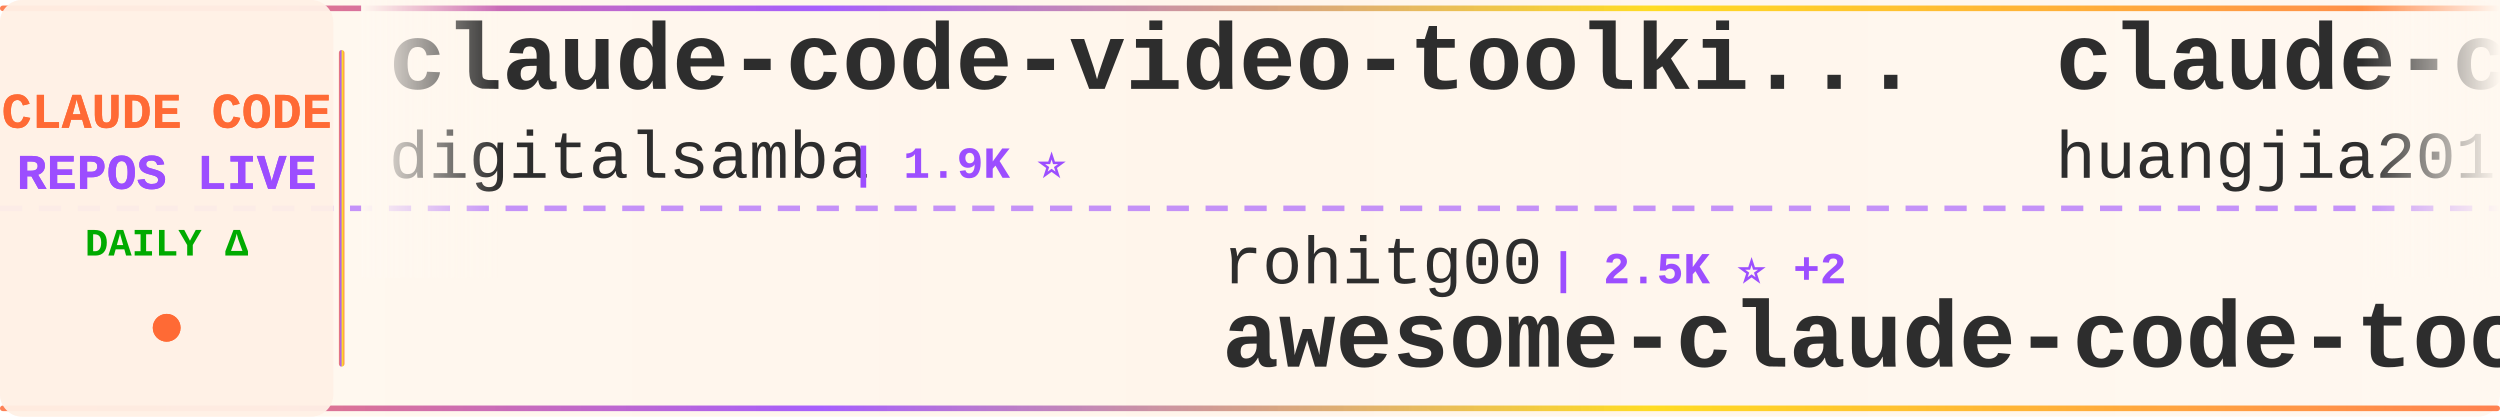
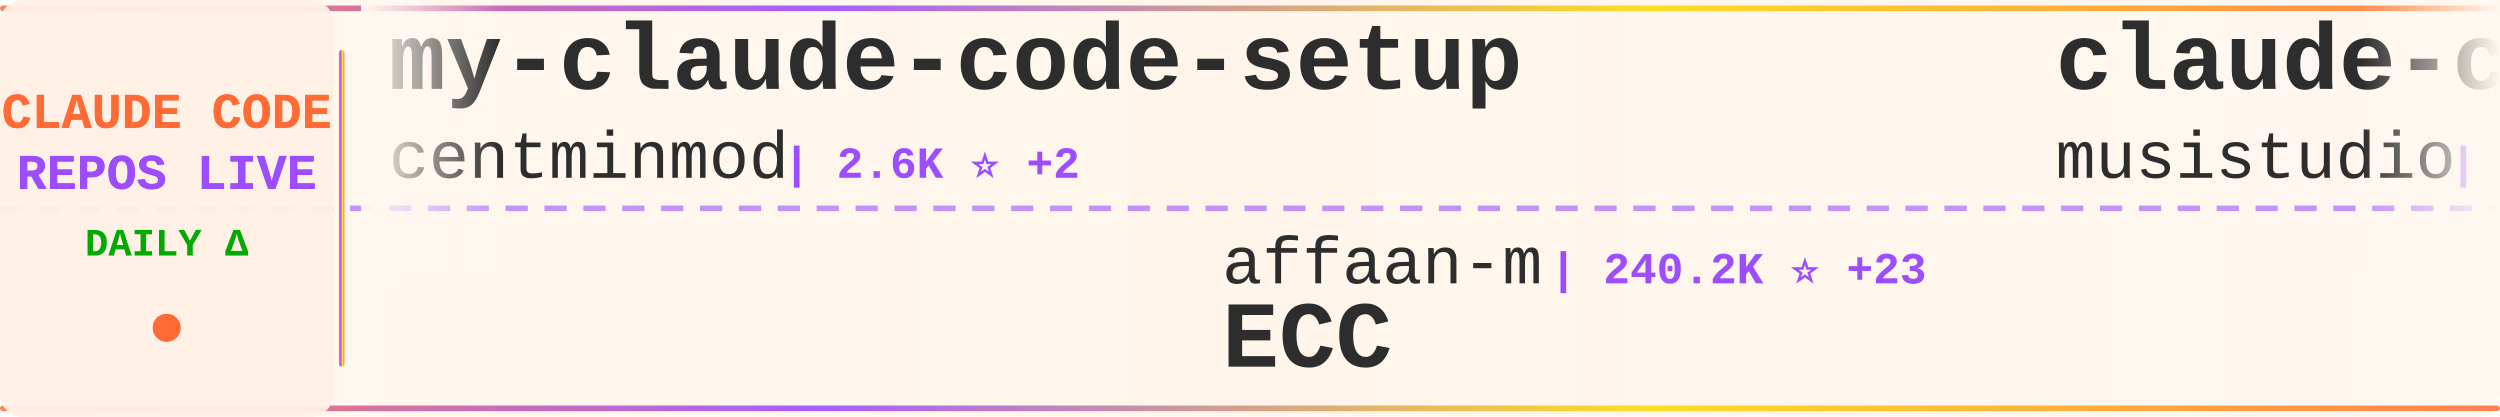
<svg xmlns="http://www.w3.org/2000/svg" width="900" height="150">
  <defs>
    <linearGradient id="tickerBg" x1="0%" y1="0%" x2="100%" y2="0%">
      <stop offset="0%" style="stop-color:#fff8f0;stop-opacity:0.98" />
      <stop offset="50%" style="stop-color:#fff5eb;stop-opacity:1" />
      <stop offset="100%" style="stop-color:#fff8f0;stop-opacity:0.98" />
    </linearGradient>
    <linearGradient id="borderGrad" x1="0%" y1="0%" x2="100%" y2="0%">
      <stop offset="0%" style="stop-color:#FF6B35;stop-opacity:0.85">
        <animate attributeName="stop-opacity" values="0.85;1;0.85" dur="2s" repeatCount="indefinite" />
      </stop>
      <stop offset="33%" style="stop-color:#9C4EFF;stop-opacity:0.9">
        <animate attributeName="stop-opacity" values="0.9;1;0.9" dur="2.2s" repeatCount="indefinite" />
      </stop>
      <stop offset="66%" style="stop-color:#FFD700;stop-opacity:0.85">
        <animate attributeName="stop-opacity" values="0.85;1;0.85" dur="1.8s" repeatCount="indefinite" />
      </stop>
      <stop offset="100%" style="stop-color:#FF6B35;stop-opacity:0.85">
        <animate attributeName="stop-opacity" values="0.85;1;0.85" dur="2s" repeatCount="indefinite" />
      </stop>
    </linearGradient>
    <filter id="textGlow">
      <feGaussianBlur stdDeviation="0.15" result="coloredBlur" />
      <feMerge>
        <feMergeNode in="coloredBlur" />
        <feMergeNode in="SourceGraphic" />
      </feMerge>
    </filter>
    <filter id="metricGlow">
      <feGaussianBlur stdDeviation="0.2" result="coloredBlur" />
      <feMerge>
        <feMergeNode in="coloredBlur" />
        <feMergeNode in="SourceGraphic" />
      </feMerge>
    </filter>
    <linearGradient id="leftFade" x1="0%" y1="0%" x2="100%" y2="0%">
      <stop offset="0%" style="stop-color:#fff8f0;stop-opacity:1" />
      <stop offset="100%" style="stop-color:#fff8f0;stop-opacity:0" />
    </linearGradient>
    <linearGradient id="rightFade" x1="0%" y1="0%" x2="100%" y2="0%">
      <stop offset="0%" style="stop-color:#fff8f0;stop-opacity:0" />
      <stop offset="100%" style="stop-color:#fff8f0;stop-opacity:1" />
    </linearGradient>
  </defs>
  <rect width="900" height="150" fill="url(#tickerBg)" rx="8" />
  <rect x="0" y="2" width="900" height="2" fill="url(#borderGrad)" rx="1" />
  <rect x="0" y="146" width="900" height="2" fill="url(#borderGrad)" rx="1" />
  <line x1="0" y1="75" x2="900" y2="75" stroke="#9C4EFF" stroke-width="2" stroke-dasharray="8 6" opacity="0.6" />
  <rect x="0" y="0" width="120" height="150" fill="#fff0e6" opacity="0.95" rx="8" />
  <text x="60" y="46" font-family="'Courier New', monospace" font-size="18" font-weight="bold" fill="#FF6B35" text-anchor="middle" filter="url(#textGlow)">
    CLAUDE CODE
  </text>
  <text x="60" y="68" font-family="'Courier New', monospace" font-size="18" font-weight="bold" fill="#9C4EFF" text-anchor="middle" filter="url(#textGlow)">
    REPOS LIVE
  </text>
  <text x="60" y="92" font-family="'Courier New', monospace" font-size="14" font-weight="bold" fill="#00aa00" text-anchor="middle">
    DAILY Δ
  </text>
  <circle cx="60" cy="118" r="5" fill="#FF6B35" filter="url(#metricGlow)">
    <animate attributeName="r" values="4;6;4" dur="1.5s" repeatCount="indefinite" />
    <animate attributeName="opacity" values="0.6;1;0.6" dur="1.5s" repeatCount="indefinite" />
  </circle>
  <rect x="122" y="18" width="2" height="114" fill="url(#borderGrad)" rx="1" />
  <clipPath id="tickerClip">
    <rect x="130" y="0" width="770" height="150" />
  </clipPath>
  <g clip-path="url(#tickerClip)">
    <g id="tickerItems">
      <animateTransform attributeName="transform" attributeType="XML" type="translate" from="0 0" to="-3000 0" dur="54s" repeatCount="indefinite" />
      <g transform="translate(0, 0)">
-         <text x="140" y="32" font-family="'Courier New', monospace" font-size="34" font-weight="bold" fill="#2d2d2d">claude-code-video-toolki...</text>
-         <text x="140" y="64" font-family="'Courier New', monospace" font-size="24" font-weight="normal" fill="#2d2d2d" opacity="1.0">digitalsamba</text>
-         <text x="306" y="64" font-family="'Courier New', monospace" font-size="16" font-weight="bold" fill="#9C4EFF"> | 1.9K ⭐</text>
+         <text x="140" y="32" font-family="'Courier New', monospace" font-size="34" font-weight="bold" fill="#2d2d2d">my-claude-code-setup</text>
+         <text x="140" y="64" font-family="'Courier New', monospace" font-size="24" font-weight="normal" fill="#2d2d2d" opacity="1.0">centminmod</text>
+         <text x="282" y="64" font-family="'Courier New', monospace" font-size="16" font-weight="bold" fill="#9C4EFF"> | 2.6K ⭐ +2</text>
      </g>
      <g transform="translate(300, 0)">
-         <text x="140" y="102" font-family="'Courier New', monospace" font-size="24" font-weight="normal" fill="#2d2d2d" opacity="1.0">rohitg00</text>
-         <text x="258" y="102" font-family="'Courier New', monospace" font-size="16" font-weight="bold" fill="#9C4EFF"> | 2.5K ⭐ +2</text>
-         <text x="140" y="132" font-family="'Courier New', monospace" font-size="34" font-weight="bold" fill="#2d2d2d">awesome-claude-code-tool...</text>
+         <text x="140" y="102" font-family="'Courier New', monospace" font-size="24" font-weight="normal" fill="#2d2d2d" opacity="1.0">affaan-m</text>
+         <text x="258" y="102" font-family="'Courier New', monospace" font-size="16" font-weight="bold" fill="#9C4EFF"> | 240.2K ⭐ +23</text>
+         <text x="140" y="132" font-family="'Courier New', monospace" font-size="34" font-weight="bold" fill="#2d2d2d">ECC</text>
      </g>
      <g transform="translate(600, 0)">
-         <text x="140" y="32" font-family="'Courier New', monospace" font-size="34" font-weight="bold" fill="#2d2d2d">claude-code-engineering</text>
-         <text x="140" y="64" font-family="'Courier New', monospace" font-size="24" font-weight="normal" fill="#2d2d2d" opacity="1.0">huangjia2019</text>
-         <text x="306" y="64" font-family="'Courier New', monospace" font-size="16" font-weight="bold" fill="#9C4EFF"> | 1.1K ⭐</text>
+         <text x="140" y="32" font-family="'Courier New', monospace" font-size="34" font-weight="bold" fill="#2d2d2d">claude-code-router</text>
+         <text x="140" y="64" font-family="'Courier New', monospace" font-size="24" font-weight="normal" fill="#2d2d2d" opacity="1.0">musistudio</text>
+         <text x="282" y="64" font-family="'Courier New', monospace" font-size="16" font-weight="bold" fill="#9C4EFF"> | 36.7K ⭐ +8</text>
      </g>
      <g transform="translate(900, 0)">
-         <text x="140" y="102" font-family="'Courier New', monospace" font-size="24" font-weight="normal" fill="#2d2d2d" opacity="1.0">lorryjovens-hub</text>
-         <text x="342" y="102" font-family="'Courier New', monospace" font-size="16" font-weight="bold" fill="#9C4EFF"> | 1.7K ⭐</text>
-         <text x="140" y="132" font-family="'Courier New', monospace" font-size="34" font-weight="bold" fill="#2d2d2d">claude-code-rust</text>
+         <text x="140" y="102" font-family="'Courier New', monospace" font-size="24" font-weight="normal" fill="#2d2d2d" opacity="1.0">Pimzino</text>
+         <text x="246" y="102" font-family="'Courier New', monospace" font-size="16" font-weight="bold" fill="#9C4EFF"> | 3.8K ⭐ +1</text>
+         <text x="140" y="132" font-family="'Courier New', monospace" font-size="34" font-weight="bold" fill="#2d2d2d">claude-code-spec-workflo...</text>
      </g>
      <g transform="translate(1200, 0)">
-         <text x="140" y="32" font-family="'Courier New', monospace" font-size="34" font-weight="bold" fill="#2d2d2d">claude-code-proxy</text>
-         <text x="140" y="64" font-family="'Courier New', monospace" font-size="24" font-weight="normal" fill="#2d2d2d" opacity="1.0">fuergaosi233</text>
-         <text x="306" y="64" font-family="'Courier New', monospace" font-size="16" font-weight="bold" fill="#9C4EFF"> | 2.8K ⭐</text>
+         <text x="140" y="32" font-family="'Courier New', monospace" font-size="34" font-weight="bold" fill="#2d2d2d">claude-code-source-code</text>
+         <text x="140" y="64" font-family="'Courier New', monospace" font-size="24" font-weight="normal" fill="#2d2d2d" opacity="1.0">777genius</text>
+         <text x="270" y="64" font-family="'Courier New', monospace" font-size="16" font-weight="bold" fill="#9C4EFF"> | 926 ⭐</text>
      </g>
      <g transform="translate(1500, 0)">
-         <text x="140" y="102" font-family="'Courier New', monospace" font-size="24" font-weight="normal" fill="#2d2d2d" opacity="1.0">Donchitos</text>
-         <text x="270" y="102" font-family="'Courier New', monospace" font-size="16" font-weight="bold" fill="#9C4EFF"> | 23.9K ⭐ +6</text>
-         <text x="140" y="132" font-family="'Courier New', monospace" font-size="34" font-weight="bold" fill="#2d2d2d">Claude-Code-Game-Studios</text>
+         <text x="140" y="102" font-family="'Courier New', monospace" font-size="24" font-weight="normal" fill="#2d2d2d" opacity="1.0">WorldFlowAI</text>
+         <text x="294" y="102" font-family="'Courier New', monospace" font-size="16" font-weight="bold" fill="#9C4EFF"> | 1.3K ⭐ +4</text>
+         <text x="140" y="132" font-family="'Courier New', monospace" font-size="34" font-weight="bold" fill="#2d2d2d">everything-claude-code</text>
      </g>
      <g transform="translate(1800, 0)">
-         <text x="140" y="32" font-family="'Courier New', monospace" font-size="34" font-weight="bold" fill="#2d2d2d">claude-code</text>
-         <text x="140" y="64" font-family="'Courier New', monospace" font-size="24" font-weight="normal" fill="#2d2d2d" opacity="1.0">yasasbanukaofficial</text>
-         <text x="390" y="64" font-family="'Courier New', monospace" font-size="16" font-weight="bold" fill="#9C4EFF"> | 4.0K ⭐ +1</text>
+         <text x="140" y="32" font-family="'Courier New', monospace" font-size="34" font-weight="bold" fill="#2d2d2d">claude-code-source</text>
+         <text x="140" y="64" font-family="'Courier New', monospace" font-size="24" font-weight="normal" fill="#2d2d2d" opacity="1.0">hangsman</text>
+         <text x="258" y="64" font-family="'Courier New', monospace" font-size="16" font-weight="bold" fill="#9C4EFF"> | 791 ⭐</text>
      </g>
      <g transform="translate(2100, 0)">
-         <text x="140" y="102" font-family="'Courier New', monospace" font-size="24" font-weight="normal" fill="#2d2d2d" opacity="1.0">lowcortisolprogrammer</text>
-         <text x="414" y="102" font-family="'Courier New', monospace" font-size="16" font-weight="bold" fill="#9C4EFF"> | 171 ⭐ -1</text>
-         <text x="140" y="132" font-family="'Courier New', monospace" font-size="34" font-weight="bold" fill="#2d2d2d">claude-code</text>
+         <text x="140" y="102" font-family="'Courier New', monospace" font-size="24" font-weight="normal" fill="#2d2d2d" opacity="1.0">Yeachan-Heo</text>
+         <text x="294" y="102" font-family="'Courier New', monospace" font-size="16" font-weight="bold" fill="#9C4EFF"> | 38.6K ⭐ +7</text>
+         <text x="140" y="132" font-family="'Courier New', monospace" font-size="34" font-weight="bold" fill="#2d2d2d">oh-my-claudecode</text>
      </g>
      <g transform="translate(2400, 0)">
-         <text x="140" y="32" font-family="'Courier New', monospace" font-size="34" font-weight="bold" fill="#2d2d2d">claude-code-cli</text>
-         <text x="140" y="64" font-family="'Courier New', monospace" font-size="24" font-weight="normal" fill="#2d2d2d" opacity="1.0">huangserva</text>
-         <text x="282" y="64" font-family="'Courier New', monospace" font-size="16" font-weight="bold" fill="#9C4EFF"> | 622 ⭐ -1</text>
+         <text x="140" y="32" font-family="'Courier New', monospace" font-size="34" font-weight="bold" fill="#2d2d2d">claude-code-book</text>
+         <text x="140" y="64" font-family="'Courier New', monospace" font-size="24" font-weight="normal" fill="#2d2d2d" opacity="1.0">lintsinghua</text>
+         <text x="294" y="64" font-family="'Courier New', monospace" font-size="16" font-weight="bold" fill="#9C4EFF"> | 4.1K ⭐</text>
      </g>
      <g transform="translate(2700, 0)">
-         <text x="140" y="102" font-family="'Courier New', monospace" font-size="24" font-weight="normal" fill="#2d2d2d" opacity="1.0">zebbern</text>
-         <text x="246" y="102" font-family="'Courier New', monospace" font-size="16" font-weight="bold" fill="#9C4EFF"> | 4.6K ⭐ +1</text>
-         <text x="140" y="132" font-family="'Courier New', monospace" font-size="34" font-weight="bold" fill="#2d2d2d">claude-code-guide</text>
+         <text x="140" y="102" font-family="'Courier New', monospace" font-size="24" font-weight="normal" fill="#2d2d2d" opacity="1.0">LING71671</text>
+         <text x="270" y="102" font-family="'Courier New', monospace" font-size="16" font-weight="bold" fill="#9C4EFF"> | 941 ⭐</text>
+         <text x="140" y="132" font-family="'Courier New', monospace" font-size="34" font-weight="bold" fill="#2d2d2d">Open-ClaudeCode</text>
      </g>
      <g transform="translate(3000, 0)">
-         <text x="140" y="32" font-family="'Courier New', monospace" font-size="34" font-weight="bold" fill="#2d2d2d">claude-code-video-toolki...</text>
-         <text x="140" y="64" font-family="'Courier New', monospace" font-size="24" font-weight="normal" fill="#2d2d2d" opacity="1.0">digitalsamba</text>
-         <text x="306" y="64" font-family="'Courier New', monospace" font-size="16" font-weight="bold" fill="#9C4EFF"> | 1.9K ⭐</text>
+         <text x="140" y="32" font-family="'Courier New', monospace" font-size="34" font-weight="bold" fill="#2d2d2d">my-claude-code-setup</text>
+         <text x="140" y="64" font-family="'Courier New', monospace" font-size="24" font-weight="normal" fill="#2d2d2d" opacity="1.0">centminmod</text>
+         <text x="282" y="64" font-family="'Courier New', monospace" font-size="16" font-weight="bold" fill="#9C4EFF"> | 2.6K ⭐ +2</text>
      </g>
      <g transform="translate(3300, 0)">
-         <text x="140" y="102" font-family="'Courier New', monospace" font-size="24" font-weight="normal" fill="#2d2d2d" opacity="1.0">rohitg00</text>
-         <text x="258" y="102" font-family="'Courier New', monospace" font-size="16" font-weight="bold" fill="#9C4EFF"> | 2.5K ⭐ +2</text>
-         <text x="140" y="132" font-family="'Courier New', monospace" font-size="34" font-weight="bold" fill="#2d2d2d">awesome-claude-code-tool...</text>
+         <text x="140" y="102" font-family="'Courier New', monospace" font-size="24" font-weight="normal" fill="#2d2d2d" opacity="1.0">affaan-m</text>
+         <text x="258" y="102" font-family="'Courier New', monospace" font-size="16" font-weight="bold" fill="#9C4EFF"> | 240.2K ⭐ +23</text>
+         <text x="140" y="132" font-family="'Courier New', monospace" font-size="34" font-weight="bold" fill="#2d2d2d">ECC</text>
      </g>
      <g transform="translate(3600, 0)">
-         <text x="140" y="32" font-family="'Courier New', monospace" font-size="34" font-weight="bold" fill="#2d2d2d">claude-code-engineering</text>
-         <text x="140" y="64" font-family="'Courier New', monospace" font-size="24" font-weight="normal" fill="#2d2d2d" opacity="1.0">huangjia2019</text>
-         <text x="306" y="64" font-family="'Courier New', monospace" font-size="16" font-weight="bold" fill="#9C4EFF"> | 1.1K ⭐</text>
+         <text x="140" y="32" font-family="'Courier New', monospace" font-size="34" font-weight="bold" fill="#2d2d2d">claude-code-router</text>
+         <text x="140" y="64" font-family="'Courier New', monospace" font-size="24" font-weight="normal" fill="#2d2d2d" opacity="1.0">musistudio</text>
+         <text x="282" y="64" font-family="'Courier New', monospace" font-size="16" font-weight="bold" fill="#9C4EFF"> | 36.7K ⭐ +8</text>
      </g>
      <g transform="translate(3900, 0)">
-         <text x="140" y="102" font-family="'Courier New', monospace" font-size="24" font-weight="normal" fill="#2d2d2d" opacity="1.0">lorryjovens-hub</text>
-         <text x="342" y="102" font-family="'Courier New', monospace" font-size="16" font-weight="bold" fill="#9C4EFF"> | 1.7K ⭐</text>
-         <text x="140" y="132" font-family="'Courier New', monospace" font-size="34" font-weight="bold" fill="#2d2d2d">claude-code-rust</text>
+         <text x="140" y="102" font-family="'Courier New', monospace" font-size="24" font-weight="normal" fill="#2d2d2d" opacity="1.0">Pimzino</text>
+         <text x="246" y="102" font-family="'Courier New', monospace" font-size="16" font-weight="bold" fill="#9C4EFF"> | 3.8K ⭐ +1</text>
+         <text x="140" y="132" font-family="'Courier New', monospace" font-size="34" font-weight="bold" fill="#2d2d2d">claude-code-spec-workflo...</text>
      </g>
    </g>
  </g>
  <rect x="130" y="0" width="50" height="100" fill="url(#leftFade)" />
  <rect x="850" y="0" width="50" height="100" fill="url(#rightFade)" />
</svg>
